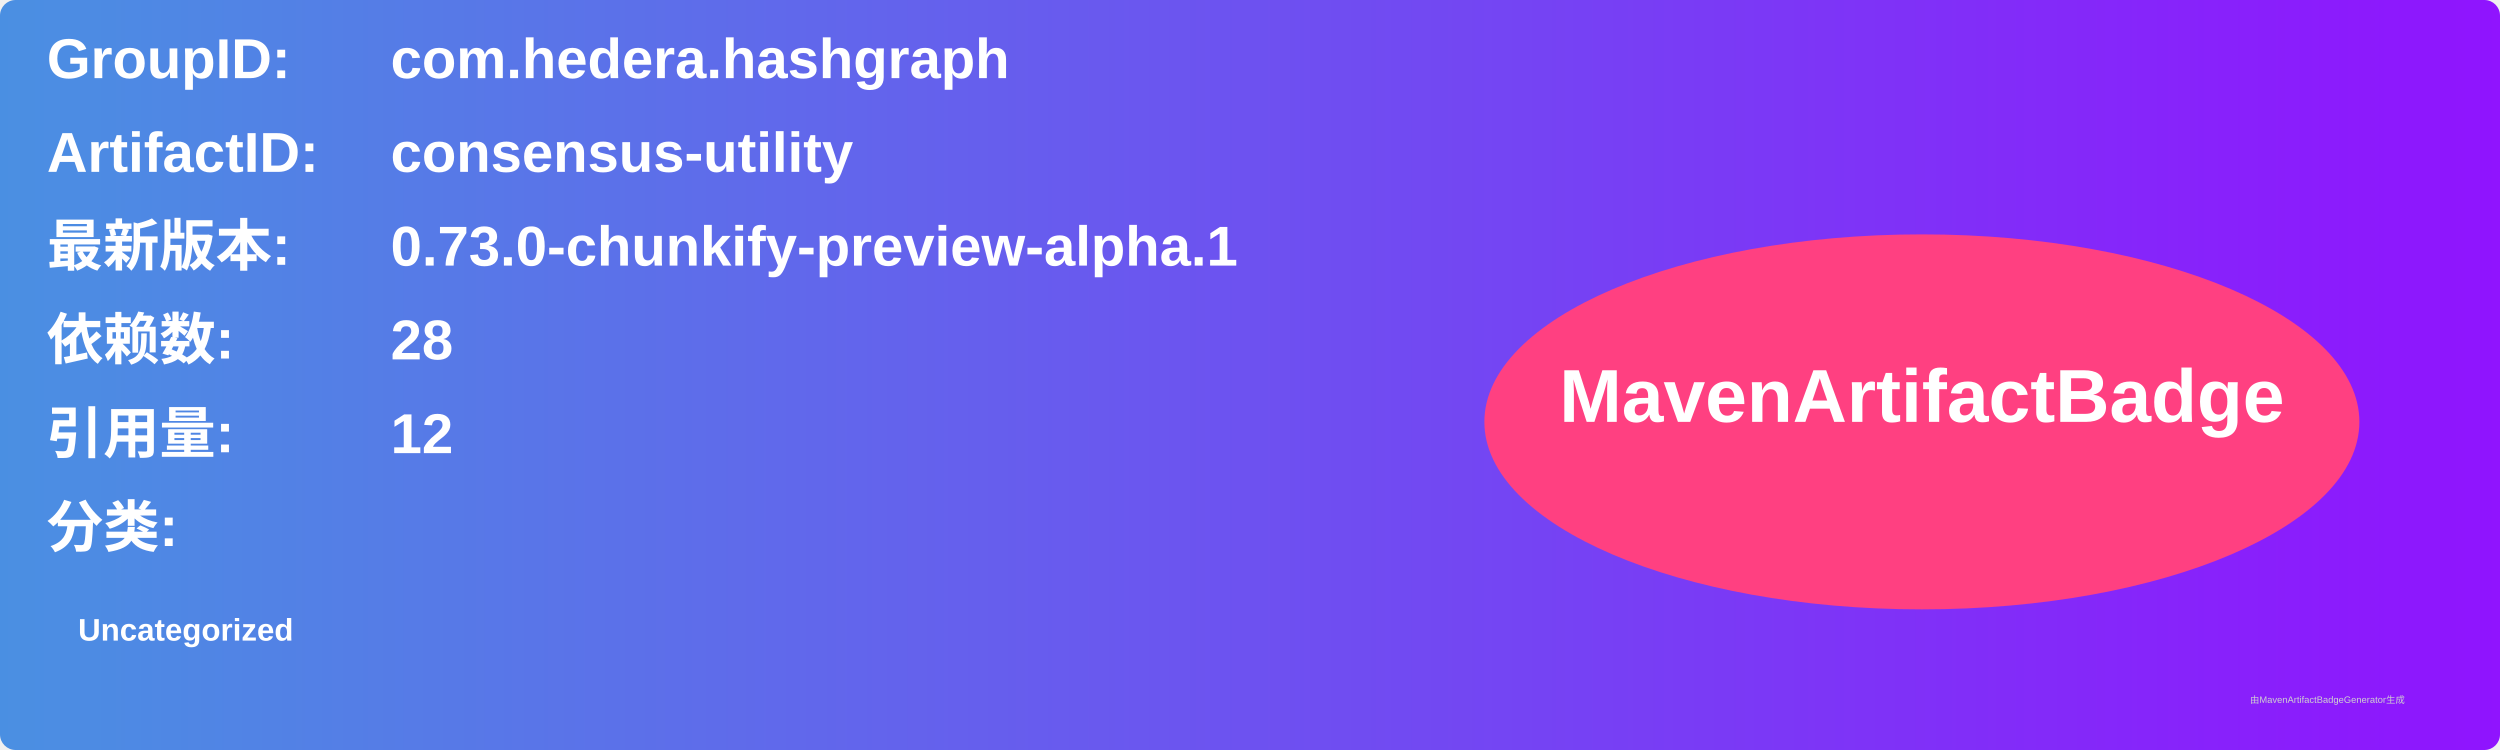
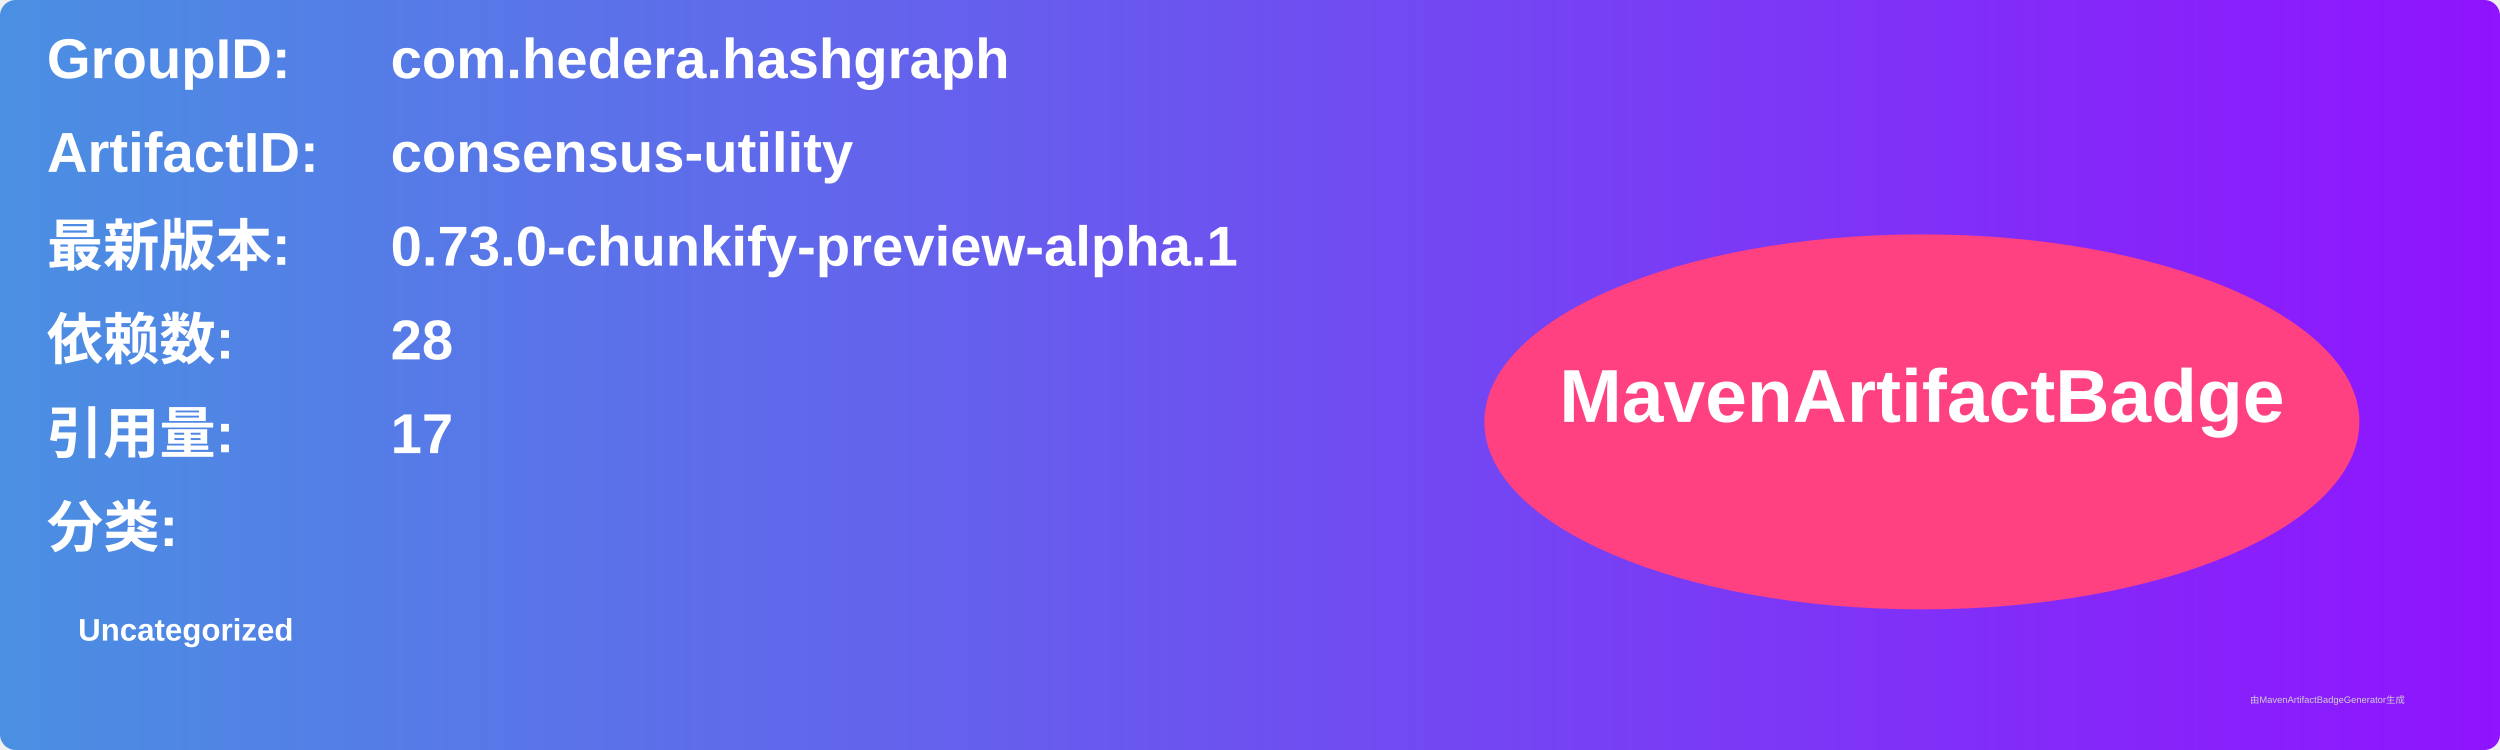
<svg xmlns="http://www.w3.org/2000/svg" width="800" height="240" viewBox="0 0 800 240">
  <linearGradient id="grad" x1="0%" y1="0%" x2="100%" y2="0%">
    <stop offset="0%" stop-color="#4a90e2" />
    <stop offset="100%" stop-color="#9013fe" />
  </linearGradient>
  <rect width="100%" height="100%" rx="5" ry="5" fill="url(#grad)" />
  <g transform="translate(15, 15)">
    <text x="0" y="10" font-family="Arial" font-size="18" fill="white" font-weight="bold" width="260">GroupID:</text>
    <text x="110" y="10" font-family="Arial" font-size="18" fill="white" font-weight="bold" width="460">com.hedera.hashgraph</text>
    <text x="0" y="40" font-family="Arial" font-size="18" fill="white" font-weight="bold" width="260">ArtifactID:</text>
    <text x="110" y="40" font-family="Arial" font-size="18" fill="white" font-weight="bold" width="460">consensus-utility</text>
    <text x="0" y="70" font-family="Arial" font-size="18" fill="white" font-weight="bold">最新版本:</text>
    <text x="110" y="70" font-family="Arial" font-size="18" fill="white" font-weight="bold">
      <tspan font-weight="bold">0.73.0-chunkify-preview-alpha.1</tspan>
    </text>
    <text x="0" y="100" font-family="Arial" font-size="18" fill="white" font-weight="bold">依赖数: </text>
    <text x="110" y="100" font-family="Arial" font-size="18" fill="white">
      <tspan font-weight="bold">28</tspan>
    </text>
    <text x="0" y="130" font-family="Arial" font-size="18" fill="white" font-weight="bold">引用量: </text>
    <text x="110" y="130" font-family="Arial" font-size="18" fill="white">
-       <tspan font-weight="bold">12</tspan>
+       <tspan font-weight="bold">17</tspan>
    </text>
    <text x="0" y="160" font-family="Arial" font-size="18" fill="white" font-weight="bold">分类:</text>
    <text x="10" y="190" font-family="Arial" font-size="10" fill="white">
      <tspan font-weight="bold">Uncategorized</tspan>
    </text>
    <ellipse cx="600" cy="120" rx="140" ry="60" fill="#ff4081" />
    <text x="600" y="120" text-anchor="middle" font-family="Arial" font-size="24" fill="white" font-weight="bold">MavenArtifactBadge</text>
  </g>
  <text x="720" y="225" font-family="Arial" font-size="3" fill="#d0d0d0">由MavenArtifactBadgeGenerator生成</text>
</svg>
